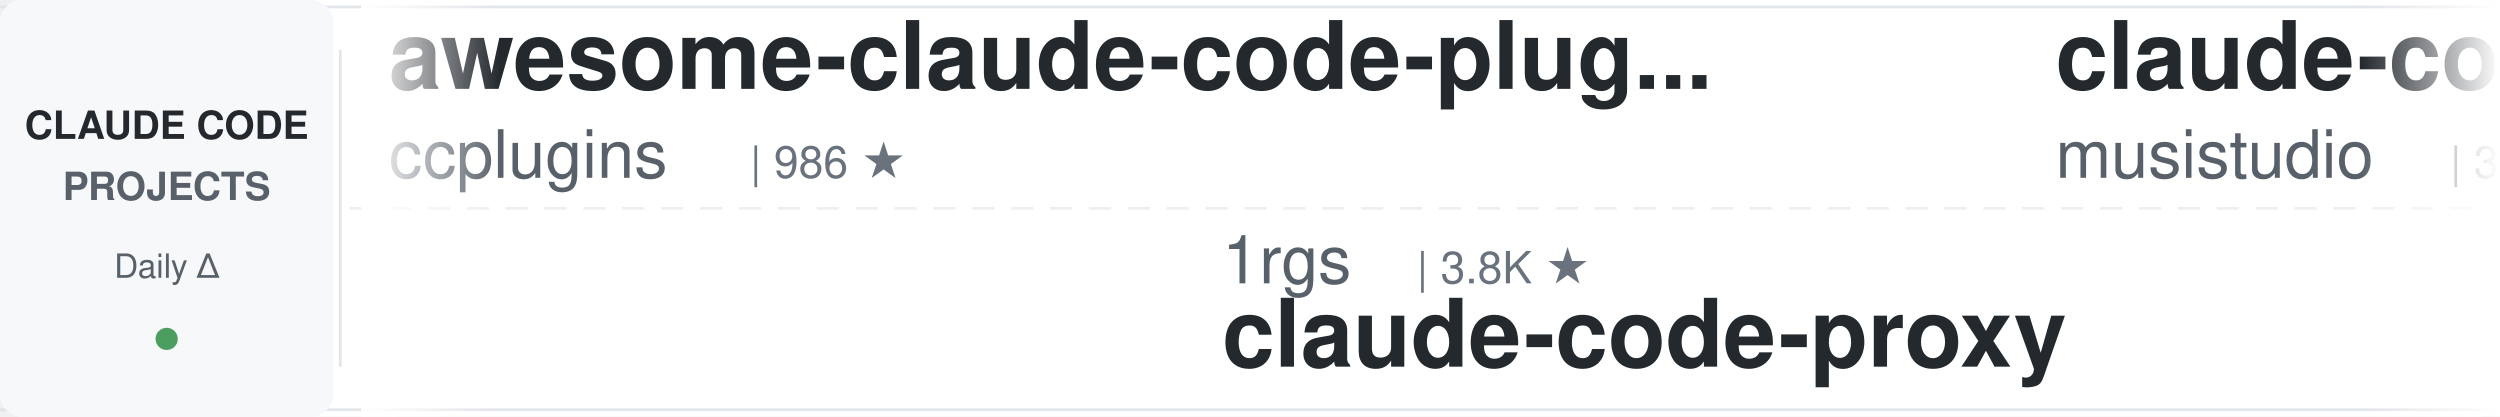
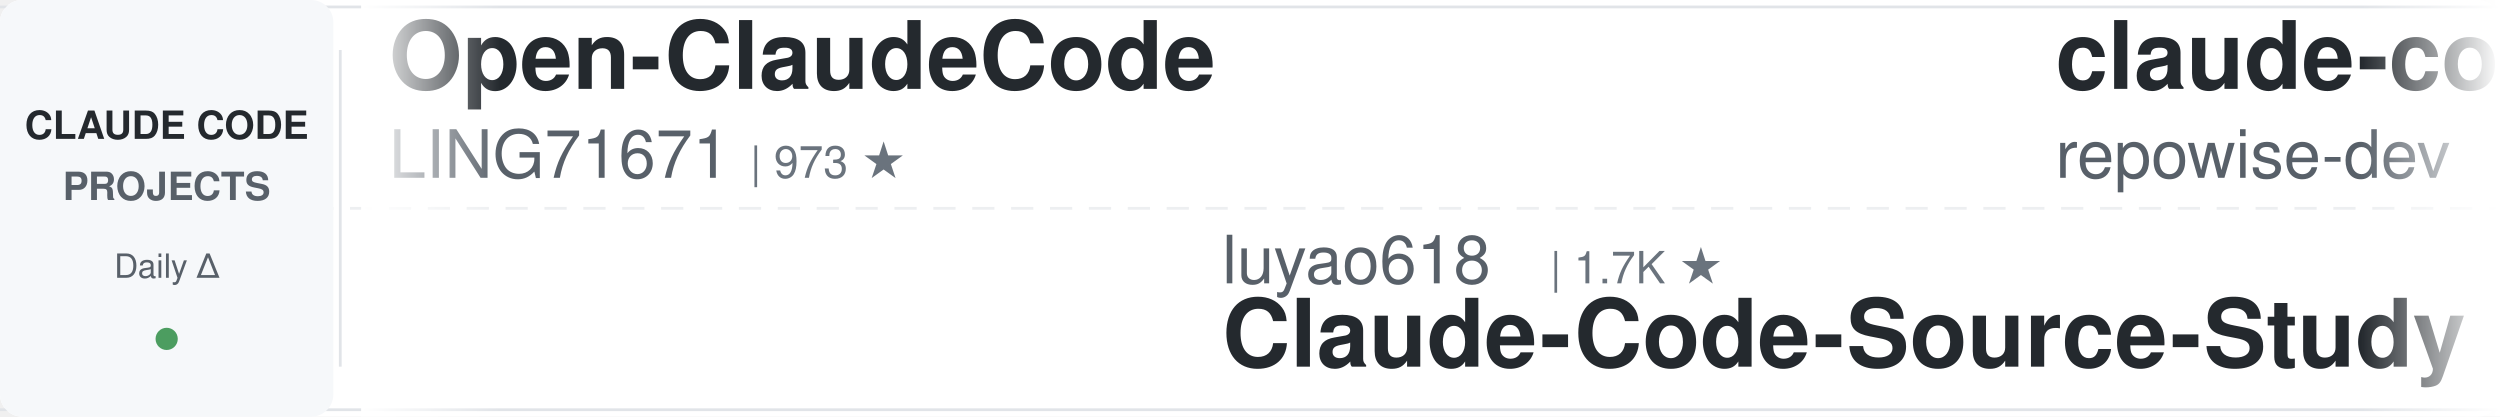
<svg xmlns="http://www.w3.org/2000/svg" width="900" height="150">
  <defs>
    <linearGradient id="leftFade" x1="0%" y1="0%" x2="100%" y2="0%">
      <stop offset="0%" style="stop-color:#ffffff;stop-opacity:1" />
      <stop offset="100%" style="stop-color:#ffffff;stop-opacity:0" />
    </linearGradient>
    <linearGradient id="rightFade" x1="0%" y1="0%" x2="100%" y2="0%">
      <stop offset="0%" style="stop-color:#ffffff;stop-opacity:0" />
      <stop offset="100%" style="stop-color:#ffffff;stop-opacity:1" />
    </linearGradient>
  </defs>
  <rect width="900" height="150" fill="#ffffff" rx="8" />
  <rect x="0" y="2" width="900" height="1" fill="#e1e4e8" />
  <rect x="0" y="147" width="900" height="1" fill="#e1e4e8" />
  <line x1="0" y1="75" x2="900" y2="75" stroke="#e1e4e8" stroke-width="1" stroke-dasharray="8 6" opacity="0.6" />
  <rect x="0" y="0" width="120" height="150" fill="#f6f8fa" rx="8" />
  <text x="60" y="50" font-family="-apple-system, BlinkMacSystemFont, 'Segoe UI', Helvetica, Arial, sans-serif" font-size="14" font-weight="600" fill="#24292e" text-anchor="middle">CLAUDE CODE</text>
  <text x="60" y="72" font-family="-apple-system, BlinkMacSystemFont, 'Segoe UI', Helvetica, Arial, sans-serif" font-size="14" font-weight="600" fill="#586069" text-anchor="middle">PROJECTS</text>
  <text x="60" y="100" font-family="-apple-system, BlinkMacSystemFont, 'Segoe UI', Helvetica, Arial, sans-serif" font-size="12" font-weight="500" fill="#586069" text-anchor="middle">Daily Δ</text>
  <circle cx="60" cy="122" r="4" fill="#22863a" opacity="0.8" />
  <rect x="122" y="18" width="1" height="114" fill="#e1e4e8" />
  <clipPath id="tickerClip">
    <rect x="130" y="0" width="770" height="150" />
  </clipPath>
  <g clip-path="url(#tickerClip)">
    <g id="tickerItems">
      <animateTransform attributeName="transform" attributeType="XML" type="translate" from="0 0" to="-3000 0" dur="54s" repeatCount="indefinite" />
      <g transform="translate(0, 0)">
-         <text x="140" y="32" font-family="-apple-system, BlinkMacSystemFont, 'Segoe UI', Helvetica, Arial, sans-serif" font-size="34" font-weight="600" fill="#24292e">awesome-claude-code-plug...</text>
-         <text x="140" y="64" font-family="-apple-system, BlinkMacSystemFont, 'Segoe UI', Helvetica, Arial, sans-serif" font-size="24" font-weight="400" fill="#586069">ccplugins</text>
-         <text x="270" y="64" font-family="-apple-system, BlinkMacSystemFont, 'Segoe UI', Helvetica, Arial, sans-serif" font-size="16" font-weight="500" fill="#6a737d">| 986 ★</text>
+         <text x="140" y="32" font-family="-apple-system, BlinkMacSystemFont, 'Segoe UI', Helvetica, Arial, sans-serif" font-size="34" font-weight="600" fill="#24292e">Open-ClaudeCode</text>
+         <text x="140" y="64" font-family="-apple-system, BlinkMacSystemFont, 'Segoe UI', Helvetica, Arial, sans-serif" font-size="24" font-weight="400" fill="#586069">LING71671</text>
+         <text x="270" y="64" font-family="-apple-system, BlinkMacSystemFont, 'Segoe UI', Helvetica, Arial, sans-serif" font-size="16" font-weight="500" fill="#6a737d">| 973 ★</text>
      </g>
      <g transform="translate(300, 0)">
-         <text x="140" y="102" font-family="-apple-system, BlinkMacSystemFont, 'Segoe UI', Helvetica, Arial, sans-serif" font-size="24" font-weight="400" fill="#586069">1rgs</text>
-         <text x="210" y="102" font-family="-apple-system, BlinkMacSystemFont, 'Segoe UI', Helvetica, Arial, sans-serif" font-size="16" font-weight="500" fill="#6a737d">| 3.8K ★</text>
-         <text x="140" y="132" font-family="-apple-system, BlinkMacSystemFont, 'Segoe UI', Helvetica, Arial, sans-serif" font-size="34" font-weight="600" fill="#24292e">claude-code-proxy</text>
+         <text x="140" y="102" font-family="-apple-system, BlinkMacSystemFont, 'Segoe UI', Helvetica, Arial, sans-serif" font-size="24" font-weight="400" fill="#586069">luyao618</text>
+         <text x="258" y="102" font-family="-apple-system, BlinkMacSystemFont, 'Segoe UI', Helvetica, Arial, sans-serif" font-size="16" font-weight="500" fill="#6a737d">| 1.7K ★</text>
+         <text x="140" y="132" font-family="-apple-system, BlinkMacSystemFont, 'Segoe UI', Helvetica, Arial, sans-serif" font-size="34" font-weight="600" fill="#24292e">Claude-Code-Source-Study</text>
      </g>
      <g transform="translate(600, 0)">
-         <text x="140" y="32" font-family="-apple-system, BlinkMacSystemFont, 'Segoe UI', Helvetica, Arial, sans-serif" font-size="34" font-weight="600" fill="#24292e">claude-code-router</text>
-         <text x="140" y="64" font-family="-apple-system, BlinkMacSystemFont, 'Segoe UI', Helvetica, Arial, sans-serif" font-size="24" font-weight="400" fill="#586069">musistudio</text>
-         <text x="282" y="64" font-family="-apple-system, BlinkMacSystemFont, 'Segoe UI', Helvetica, Arial, sans-serif" font-size="16" font-weight="500" fill="#6a737d">| 37.8K ★</text>
+         <text x="140" y="32" font-family="-apple-system, BlinkMacSystemFont, 'Segoe UI', Helvetica, Arial, sans-serif" font-size="34" font-weight="600" fill="#24292e">claude-code-prompts</text>
+         <text x="140" y="64" font-family="-apple-system, BlinkMacSystemFont, 'Segoe UI', Helvetica, Arial, sans-serif" font-size="24" font-weight="400" fill="#586069">repowise-dev</text>
+         <text x="306" y="64" font-family="-apple-system, BlinkMacSystemFont, 'Segoe UI', Helvetica, Arial, sans-serif" font-size="16" font-weight="500" fill="#6a737d">| 1.2K ★</text>
      </g>
      <g transform="translate(900, 0)">
-         <text x="140" y="102" font-family="-apple-system, BlinkMacSystemFont, 'Segoe UI', Helvetica, Arial, sans-serif" font-size="24" font-weight="400" fill="#586069">Yeachan-Heo</text>
-         <text x="294" y="102" font-family="-apple-system, BlinkMacSystemFont, 'Segoe UI', Helvetica, Arial, sans-serif" font-size="16" font-weight="500" fill="#6a737d">| 40.2K ★</text>
-         <text x="140" y="132" font-family="-apple-system, BlinkMacSystemFont, 'Segoe UI', Helvetica, Arial, sans-serif" font-size="34" font-weight="600" fill="#24292e">oh-my-claudecode</text>
+         <text x="140" y="102" font-family="-apple-system, BlinkMacSystemFont, 'Segoe UI', Helvetica, Arial, sans-serif" font-size="24" font-weight="400" fill="#586069">huangserva</text>
+         <text x="282" y="102" font-family="-apple-system, BlinkMacSystemFont, 'Segoe UI', Helvetica, Arial, sans-serif" font-size="16" font-weight="500" fill="#6a737d">| 629 ★</text>
+         <text x="140" y="132" font-family="-apple-system, BlinkMacSystemFont, 'Segoe UI', Helvetica, Arial, sans-serif" font-size="34" font-weight="600" fill="#24292e">claude-code-cli</text>
      </g>
      <g transform="translate(1200, 0)">
-         <text x="140" y="32" font-family="-apple-system, BlinkMacSystemFont, 'Segoe UI', Helvetica, Arial, sans-serif" font-size="34" font-weight="600" fill="#24292e">claude-code-hooks-master...</text>
-         <text x="140" y="64" font-family="-apple-system, BlinkMacSystemFont, 'Segoe UI', Helvetica, Arial, sans-serif" font-size="24" font-weight="400" fill="#586069">disler</text>
-         <text x="234" y="64" font-family="-apple-system, BlinkMacSystemFont, 'Segoe UI', Helvetica, Arial, sans-serif" font-size="16" font-weight="500" fill="#6a737d">| 3.9K ★</text>
+         <text x="140" y="32" font-family="-apple-system, BlinkMacSystemFont, 'Segoe UI', Helvetica, Arial, sans-serif" font-size="34" font-weight="600" fill="#24292e">claude-code-video-toolki...</text>
+         <text x="140" y="64" font-family="-apple-system, BlinkMacSystemFont, 'Segoe UI', Helvetica, Arial, sans-serif" font-size="24" font-weight="400" fill="#586069">digitalsamba</text>
+         <text x="306" y="64" font-family="-apple-system, BlinkMacSystemFont, 'Segoe UI', Helvetica, Arial, sans-serif" font-size="16" font-weight="500" fill="#6a737d">| 2.3K ★</text>
      </g>
      <g transform="translate(1500, 0)">
-         <text x="140" y="102" font-family="-apple-system, BlinkMacSystemFont, 'Segoe UI', Helvetica, Arial, sans-serif" font-size="24" font-weight="400" fill="#586069">edmund-io</text>
-         <text x="270" y="102" font-family="-apple-system, BlinkMacSystemFont, 'Segoe UI', Helvetica, Arial, sans-serif" font-size="16" font-weight="500" fill="#6a737d">| 1.5K ★</text>
-         <text x="140" y="132" font-family="-apple-system, BlinkMacSystemFont, 'Segoe UI', Helvetica, Arial, sans-serif" font-size="34" font-weight="600" fill="#24292e">edmunds-claude-code</text>
+         <text x="140" y="102" font-family="-apple-system, BlinkMacSystemFont, 'Segoe UI', Helvetica, Arial, sans-serif" font-size="24" font-weight="400" fill="#586069">anthropics</text>
+         <text x="282" y="102" font-family="-apple-system, BlinkMacSystemFont, 'Segoe UI', Helvetica, Arial, sans-serif" font-size="16" font-weight="500" fill="#6a737d">| 6.5K ★</text>
+         <text x="140" y="132" font-family="-apple-system, BlinkMacSystemFont, 'Segoe UI', Helvetica, Arial, sans-serif" font-size="34" font-weight="600" fill="#24292e">claude-code-security-rev...</text>
      </g>
      <g transform="translate(1800, 0)">
-         <text x="140" y="32" font-family="-apple-system, BlinkMacSystemFont, 'Segoe UI', Helvetica, Arial, sans-serif" font-size="34" font-weight="600" fill="#24292e">awesome-claude-code-suba...</text>
-         <text x="140" y="64" font-family="-apple-system, BlinkMacSystemFont, 'Segoe UI', Helvetica, Arial, sans-serif" font-size="24" font-weight="400" fill="#586069">VoltAgent</text>
-         <text x="270" y="64" font-family="-apple-system, BlinkMacSystemFont, 'Segoe UI', Helvetica, Arial, sans-serif" font-size="16" font-weight="500" fill="#6a737d">| 26.0K ★</text>
+         <text x="140" y="32" font-family="-apple-system, BlinkMacSystemFont, 'Segoe UI', Helvetica, Arial, sans-serif" font-size="34" font-weight="600" fill="#24292e">free-claude-code</text>
+         <text x="140" y="64" font-family="-apple-system, BlinkMacSystemFont, 'Segoe UI', Helvetica, Arial, sans-serif" font-size="24" font-weight="400" fill="#586069">Alishahryar1</text>
+         <text x="306" y="64" font-family="-apple-system, BlinkMacSystemFont, 'Segoe UI', Helvetica, Arial, sans-serif" font-size="16" font-weight="500" fill="#6a737d">| 63.1K ★</text>
      </g>
      <g transform="translate(2100, 0)">
-         <text x="140" y="102" font-family="-apple-system, BlinkMacSystemFont, 'Segoe UI', Helvetica, Arial, sans-serif" font-size="24" font-weight="400" fill="#586069">zebbern</text>
-         <text x="246" y="102" font-family="-apple-system, BlinkMacSystemFont, 'Segoe UI', Helvetica, Arial, sans-serif" font-size="16" font-weight="500" fill="#6a737d">| 4.7K ★</text>
-         <text x="140" y="132" font-family="-apple-system, BlinkMacSystemFont, 'Segoe UI', Helvetica, Arial, sans-serif" font-size="34" font-weight="600" fill="#24292e">claude-code-guide</text>
+         <text x="140" y="102" font-family="-apple-system, BlinkMacSystemFont, 'Segoe UI', Helvetica, Arial, sans-serif" font-size="24" font-weight="400" fill="#586069">wanshuiyin</text>
+         <text x="282" y="102" font-family="-apple-system, BlinkMacSystemFont, 'Segoe UI', Helvetica, Arial, sans-serif" font-size="16" font-weight="500" fill="#6a737d">| 18.0K ★</text>
+         <text x="140" y="132" font-family="-apple-system, BlinkMacSystemFont, 'Segoe UI', Helvetica, Arial, sans-serif" font-size="34" font-weight="600" fill="#24292e">Auto-claude-code-researc...</text>
      </g>
      <g transform="translate(2400, 0)">
-         <text x="140" y="32" font-family="-apple-system, BlinkMacSystemFont, 'Segoe UI', Helvetica, Arial, sans-serif" font-size="34" font-weight="600" fill="#24292e">claude-code-harness</text>
-         <text x="140" y="64" font-family="-apple-system, BlinkMacSystemFont, 'Segoe UI', Helvetica, Arial, sans-serif" font-size="24" font-weight="400" fill="#586069">Chachamaru127</text>
-         <text x="318" y="64" font-family="-apple-system, BlinkMacSystemFont, 'Segoe UI', Helvetica, Arial, sans-serif" font-size="16" font-weight="500" fill="#6a737d">| 3.2K ★</text>
+         <text x="140" y="32" font-family="-apple-system, BlinkMacSystemFont, 'Segoe UI', Helvetica, Arial, sans-serif" font-size="34" font-weight="600" fill="#24292e">how-claude-code-works</text>
+         <text x="140" y="64" font-family="-apple-system, BlinkMacSystemFont, 'Segoe UI', Helvetica, Arial, sans-serif" font-size="24" font-weight="400" fill="#586069">Windy3f3f3f3f</text>
+         <text x="318" y="64" font-family="-apple-system, BlinkMacSystemFont, 'Segoe UI', Helvetica, Arial, sans-serif" font-size="16" font-weight="500" fill="#6a737d">| 3.8K ★</text>
      </g>
      <g transform="translate(2700, 0)">
-         <text x="140" y="102" font-family="-apple-system, BlinkMacSystemFont, 'Segoe UI', Helvetica, Arial, sans-serif" font-size="24" font-weight="400" fill="#586069">Njengah</text>
-         <text x="246" y="102" font-family="-apple-system, BlinkMacSystemFont, 'Segoe UI', Helvetica, Arial, sans-serif" font-size="16" font-weight="500" fill="#6a737d">| 1.9K ★</text>
-         <text x="140" y="132" font-family="-apple-system, BlinkMacSystemFont, 'Segoe UI', Helvetica, Arial, sans-serif" font-size="34" font-weight="600" fill="#24292e">claude-code-cheat-sheet</text>
+         <text x="140" y="102" font-family="-apple-system, BlinkMacSystemFont, 'Segoe UI', Helvetica, Arial, sans-serif" font-size="24" font-weight="400" fill="#586069">affaan-m</text>
+         <text x="258" y="102" font-family="-apple-system, BlinkMacSystemFont, 'Segoe UI', Helvetica, Arial, sans-serif" font-size="16" font-weight="500" fill="#6a737d">| 288.1K ★</text>
+         <text x="140" y="132" font-family="-apple-system, BlinkMacSystemFont, 'Segoe UI', Helvetica, Arial, sans-serif" font-size="34" font-weight="600" fill="#24292e">ECC</text>
      </g>
      <g transform="translate(3000, 0)">
-         <text x="140" y="32" font-family="-apple-system, BlinkMacSystemFont, 'Segoe UI', Helvetica, Arial, sans-serif" font-size="34" font-weight="600" fill="#24292e">awesome-claude-code-plug...</text>
-         <text x="140" y="64" font-family="-apple-system, BlinkMacSystemFont, 'Segoe UI', Helvetica, Arial, sans-serif" font-size="24" font-weight="400" fill="#586069">ccplugins</text>
-         <text x="270" y="64" font-family="-apple-system, BlinkMacSystemFont, 'Segoe UI', Helvetica, Arial, sans-serif" font-size="16" font-weight="500" fill="#6a737d">| 986 ★</text>
+         <text x="140" y="32" font-family="-apple-system, BlinkMacSystemFont, 'Segoe UI', Helvetica, Arial, sans-serif" font-size="34" font-weight="600" fill="#24292e">Open-ClaudeCode</text>
+         <text x="140" y="64" font-family="-apple-system, BlinkMacSystemFont, 'Segoe UI', Helvetica, Arial, sans-serif" font-size="24" font-weight="400" fill="#586069">LING71671</text>
+         <text x="270" y="64" font-family="-apple-system, BlinkMacSystemFont, 'Segoe UI', Helvetica, Arial, sans-serif" font-size="16" font-weight="500" fill="#6a737d">| 973 ★</text>
      </g>
      <g transform="translate(3300, 0)">
-         <text x="140" y="102" font-family="-apple-system, BlinkMacSystemFont, 'Segoe UI', Helvetica, Arial, sans-serif" font-size="24" font-weight="400" fill="#586069">1rgs</text>
-         <text x="210" y="102" font-family="-apple-system, BlinkMacSystemFont, 'Segoe UI', Helvetica, Arial, sans-serif" font-size="16" font-weight="500" fill="#6a737d">| 3.8K ★</text>
-         <text x="140" y="132" font-family="-apple-system, BlinkMacSystemFont, 'Segoe UI', Helvetica, Arial, sans-serif" font-size="34" font-weight="600" fill="#24292e">claude-code-proxy</text>
+         <text x="140" y="102" font-family="-apple-system, BlinkMacSystemFont, 'Segoe UI', Helvetica, Arial, sans-serif" font-size="24" font-weight="400" fill="#586069">luyao618</text>
+         <text x="258" y="102" font-family="-apple-system, BlinkMacSystemFont, 'Segoe UI', Helvetica, Arial, sans-serif" font-size="16" font-weight="500" fill="#6a737d">| 1.7K ★</text>
+         <text x="140" y="132" font-family="-apple-system, BlinkMacSystemFont, 'Segoe UI', Helvetica, Arial, sans-serif" font-size="34" font-weight="600" fill="#24292e">Claude-Code-Source-Study</text>
      </g>
      <g transform="translate(3600, 0)">
-         <text x="140" y="32" font-family="-apple-system, BlinkMacSystemFont, 'Segoe UI', Helvetica, Arial, sans-serif" font-size="34" font-weight="600" fill="#24292e">claude-code-router</text>
-         <text x="140" y="64" font-family="-apple-system, BlinkMacSystemFont, 'Segoe UI', Helvetica, Arial, sans-serif" font-size="24" font-weight="400" fill="#586069">musistudio</text>
-         <text x="282" y="64" font-family="-apple-system, BlinkMacSystemFont, 'Segoe UI', Helvetica, Arial, sans-serif" font-size="16" font-weight="500" fill="#6a737d">| 37.8K ★</text>
+         <text x="140" y="32" font-family="-apple-system, BlinkMacSystemFont, 'Segoe UI', Helvetica, Arial, sans-serif" font-size="34" font-weight="600" fill="#24292e">claude-code-prompts</text>
+         <text x="140" y="64" font-family="-apple-system, BlinkMacSystemFont, 'Segoe UI', Helvetica, Arial, sans-serif" font-size="24" font-weight="400" fill="#586069">repowise-dev</text>
+         <text x="306" y="64" font-family="-apple-system, BlinkMacSystemFont, 'Segoe UI', Helvetica, Arial, sans-serif" font-size="16" font-weight="500" fill="#6a737d">| 1.2K ★</text>
      </g>
      <g transform="translate(3900, 0)">
-         <text x="140" y="102" font-family="-apple-system, BlinkMacSystemFont, 'Segoe UI', Helvetica, Arial, sans-serif" font-size="24" font-weight="400" fill="#586069">Yeachan-Heo</text>
-         <text x="294" y="102" font-family="-apple-system, BlinkMacSystemFont, 'Segoe UI', Helvetica, Arial, sans-serif" font-size="16" font-weight="500" fill="#6a737d">| 40.2K ★</text>
-         <text x="140" y="132" font-family="-apple-system, BlinkMacSystemFont, 'Segoe UI', Helvetica, Arial, sans-serif" font-size="34" font-weight="600" fill="#24292e">oh-my-claudecode</text>
+         <text x="140" y="102" font-family="-apple-system, BlinkMacSystemFont, 'Segoe UI', Helvetica, Arial, sans-serif" font-size="24" font-weight="400" fill="#586069">huangserva</text>
+         <text x="282" y="102" font-family="-apple-system, BlinkMacSystemFont, 'Segoe UI', Helvetica, Arial, sans-serif" font-size="16" font-weight="500" fill="#6a737d">| 629 ★</text>
+         <text x="140" y="132" font-family="-apple-system, BlinkMacSystemFont, 'Segoe UI', Helvetica, Arial, sans-serif" font-size="34" font-weight="600" fill="#24292e">claude-code-cli</text>
      </g>
    </g>
  </g>
  <rect x="130" y="0" width="50" height="150" fill="url(#leftFade)" />
  <rect x="850" y="0" width="50" height="150" fill="url(#rightFade)" />
</svg>
